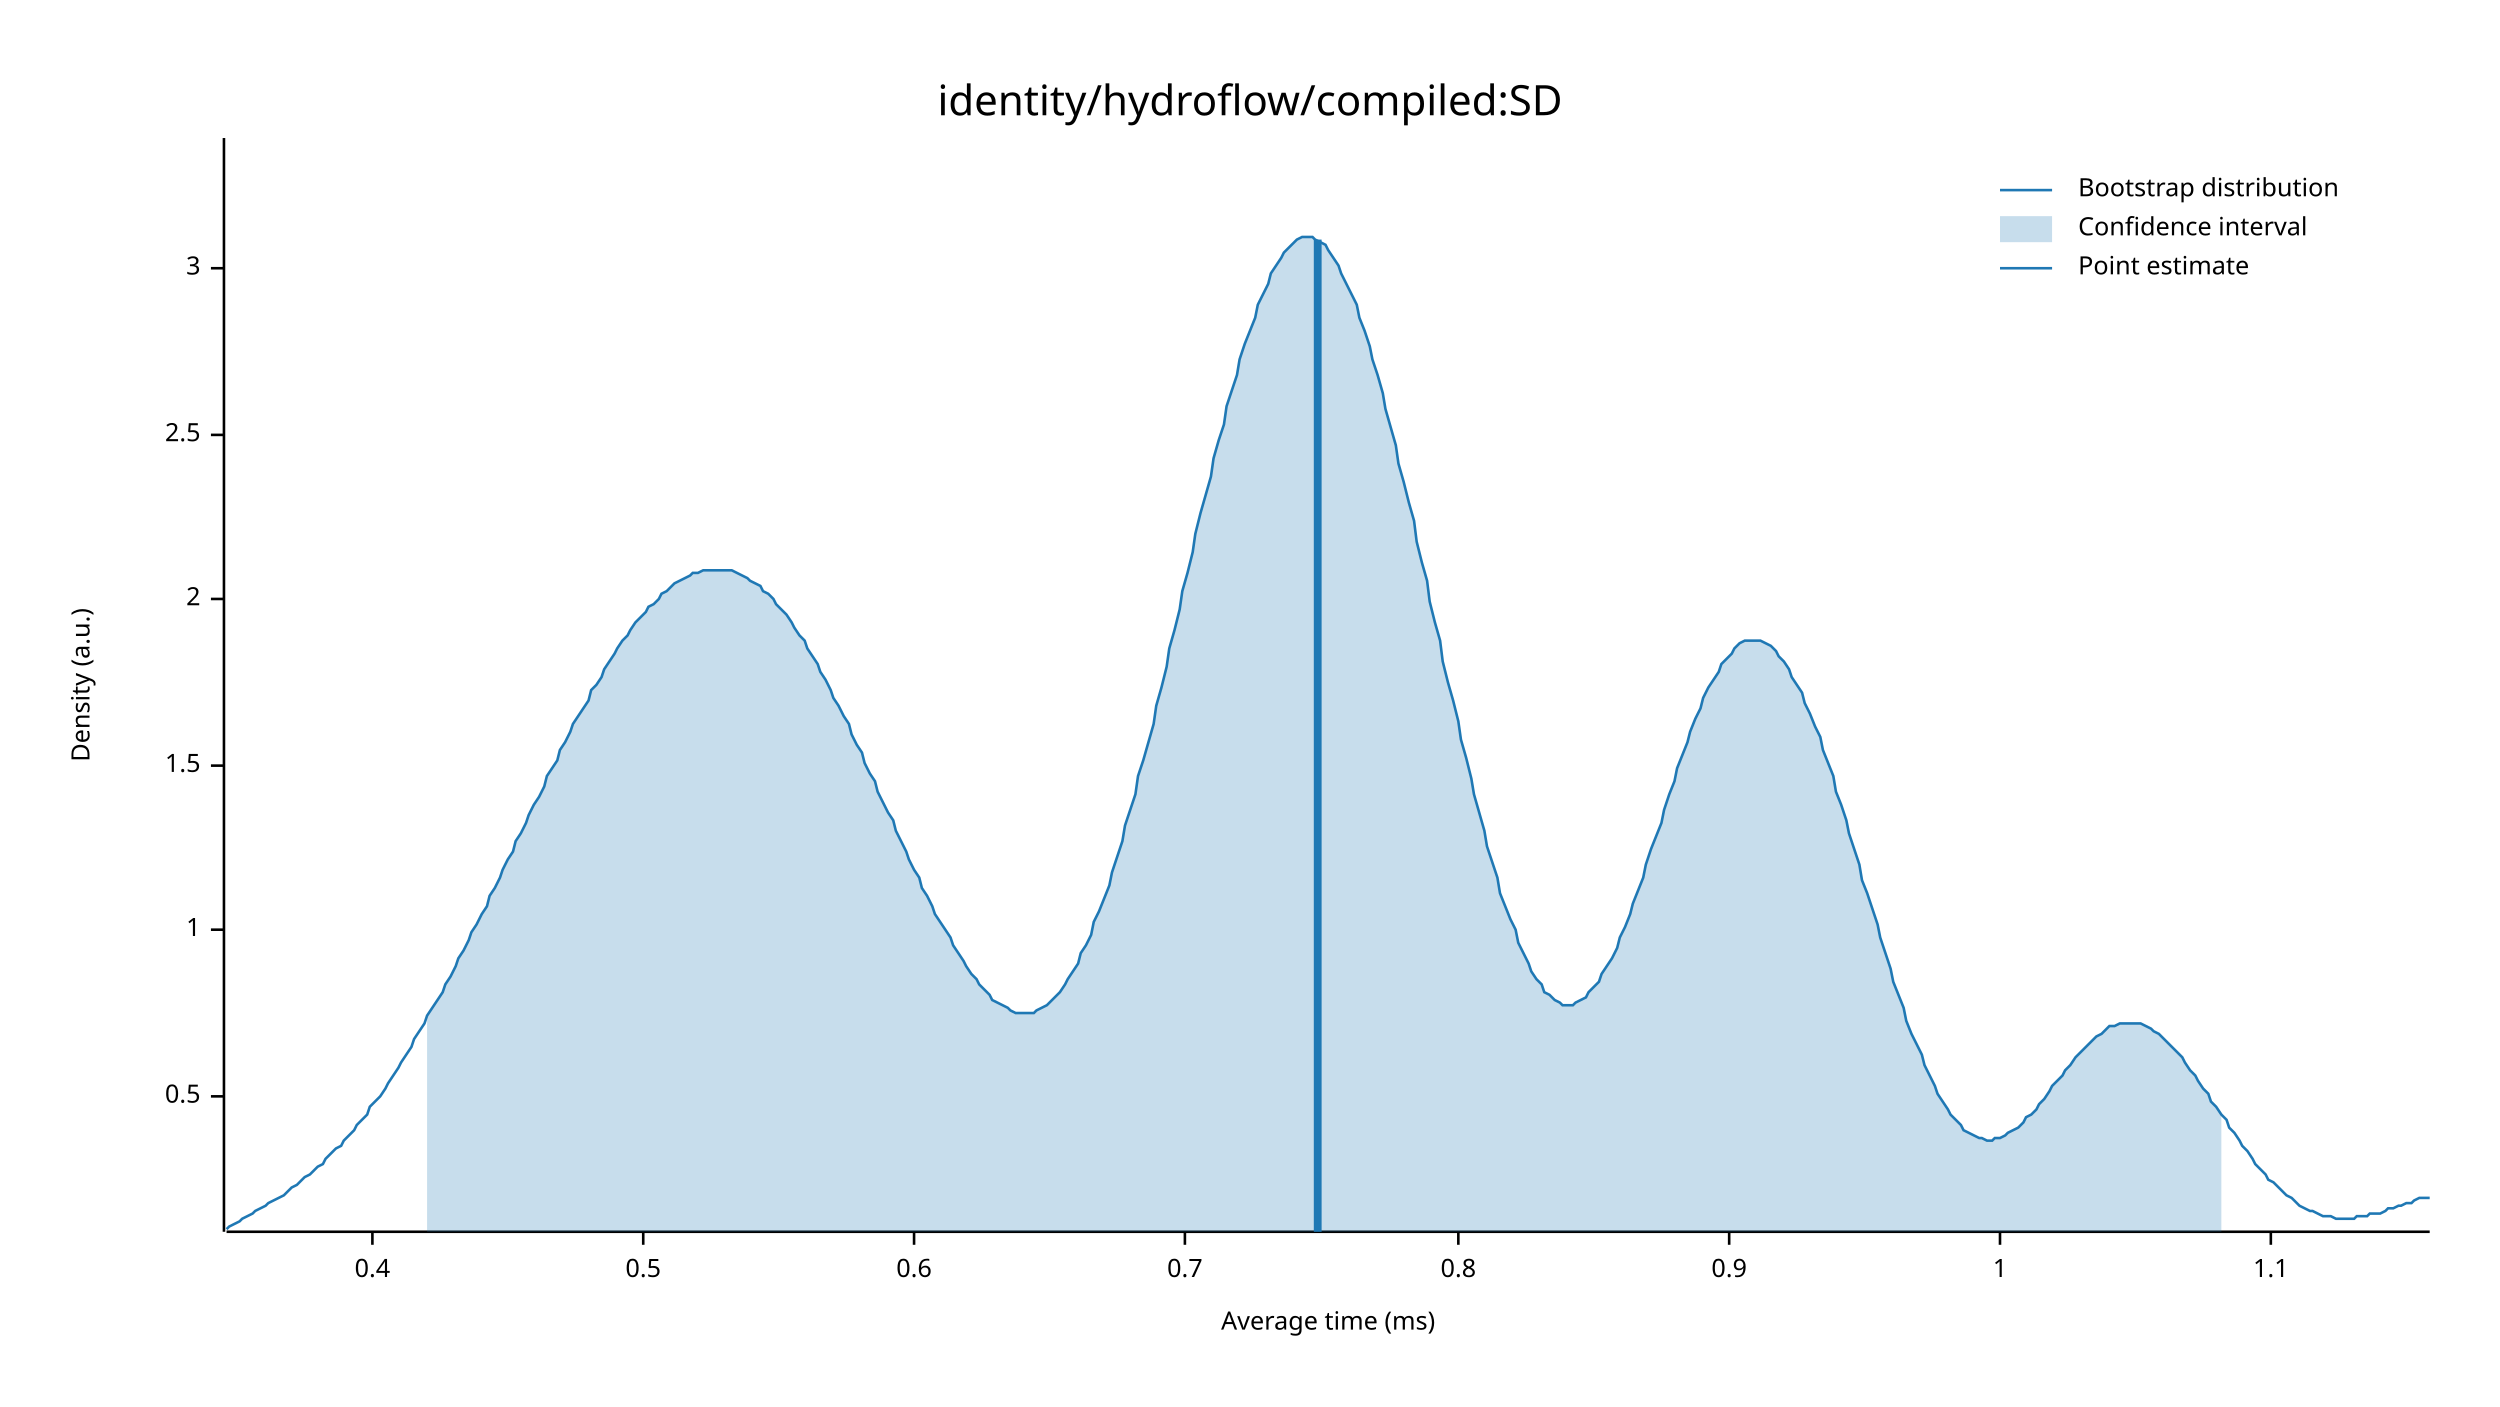
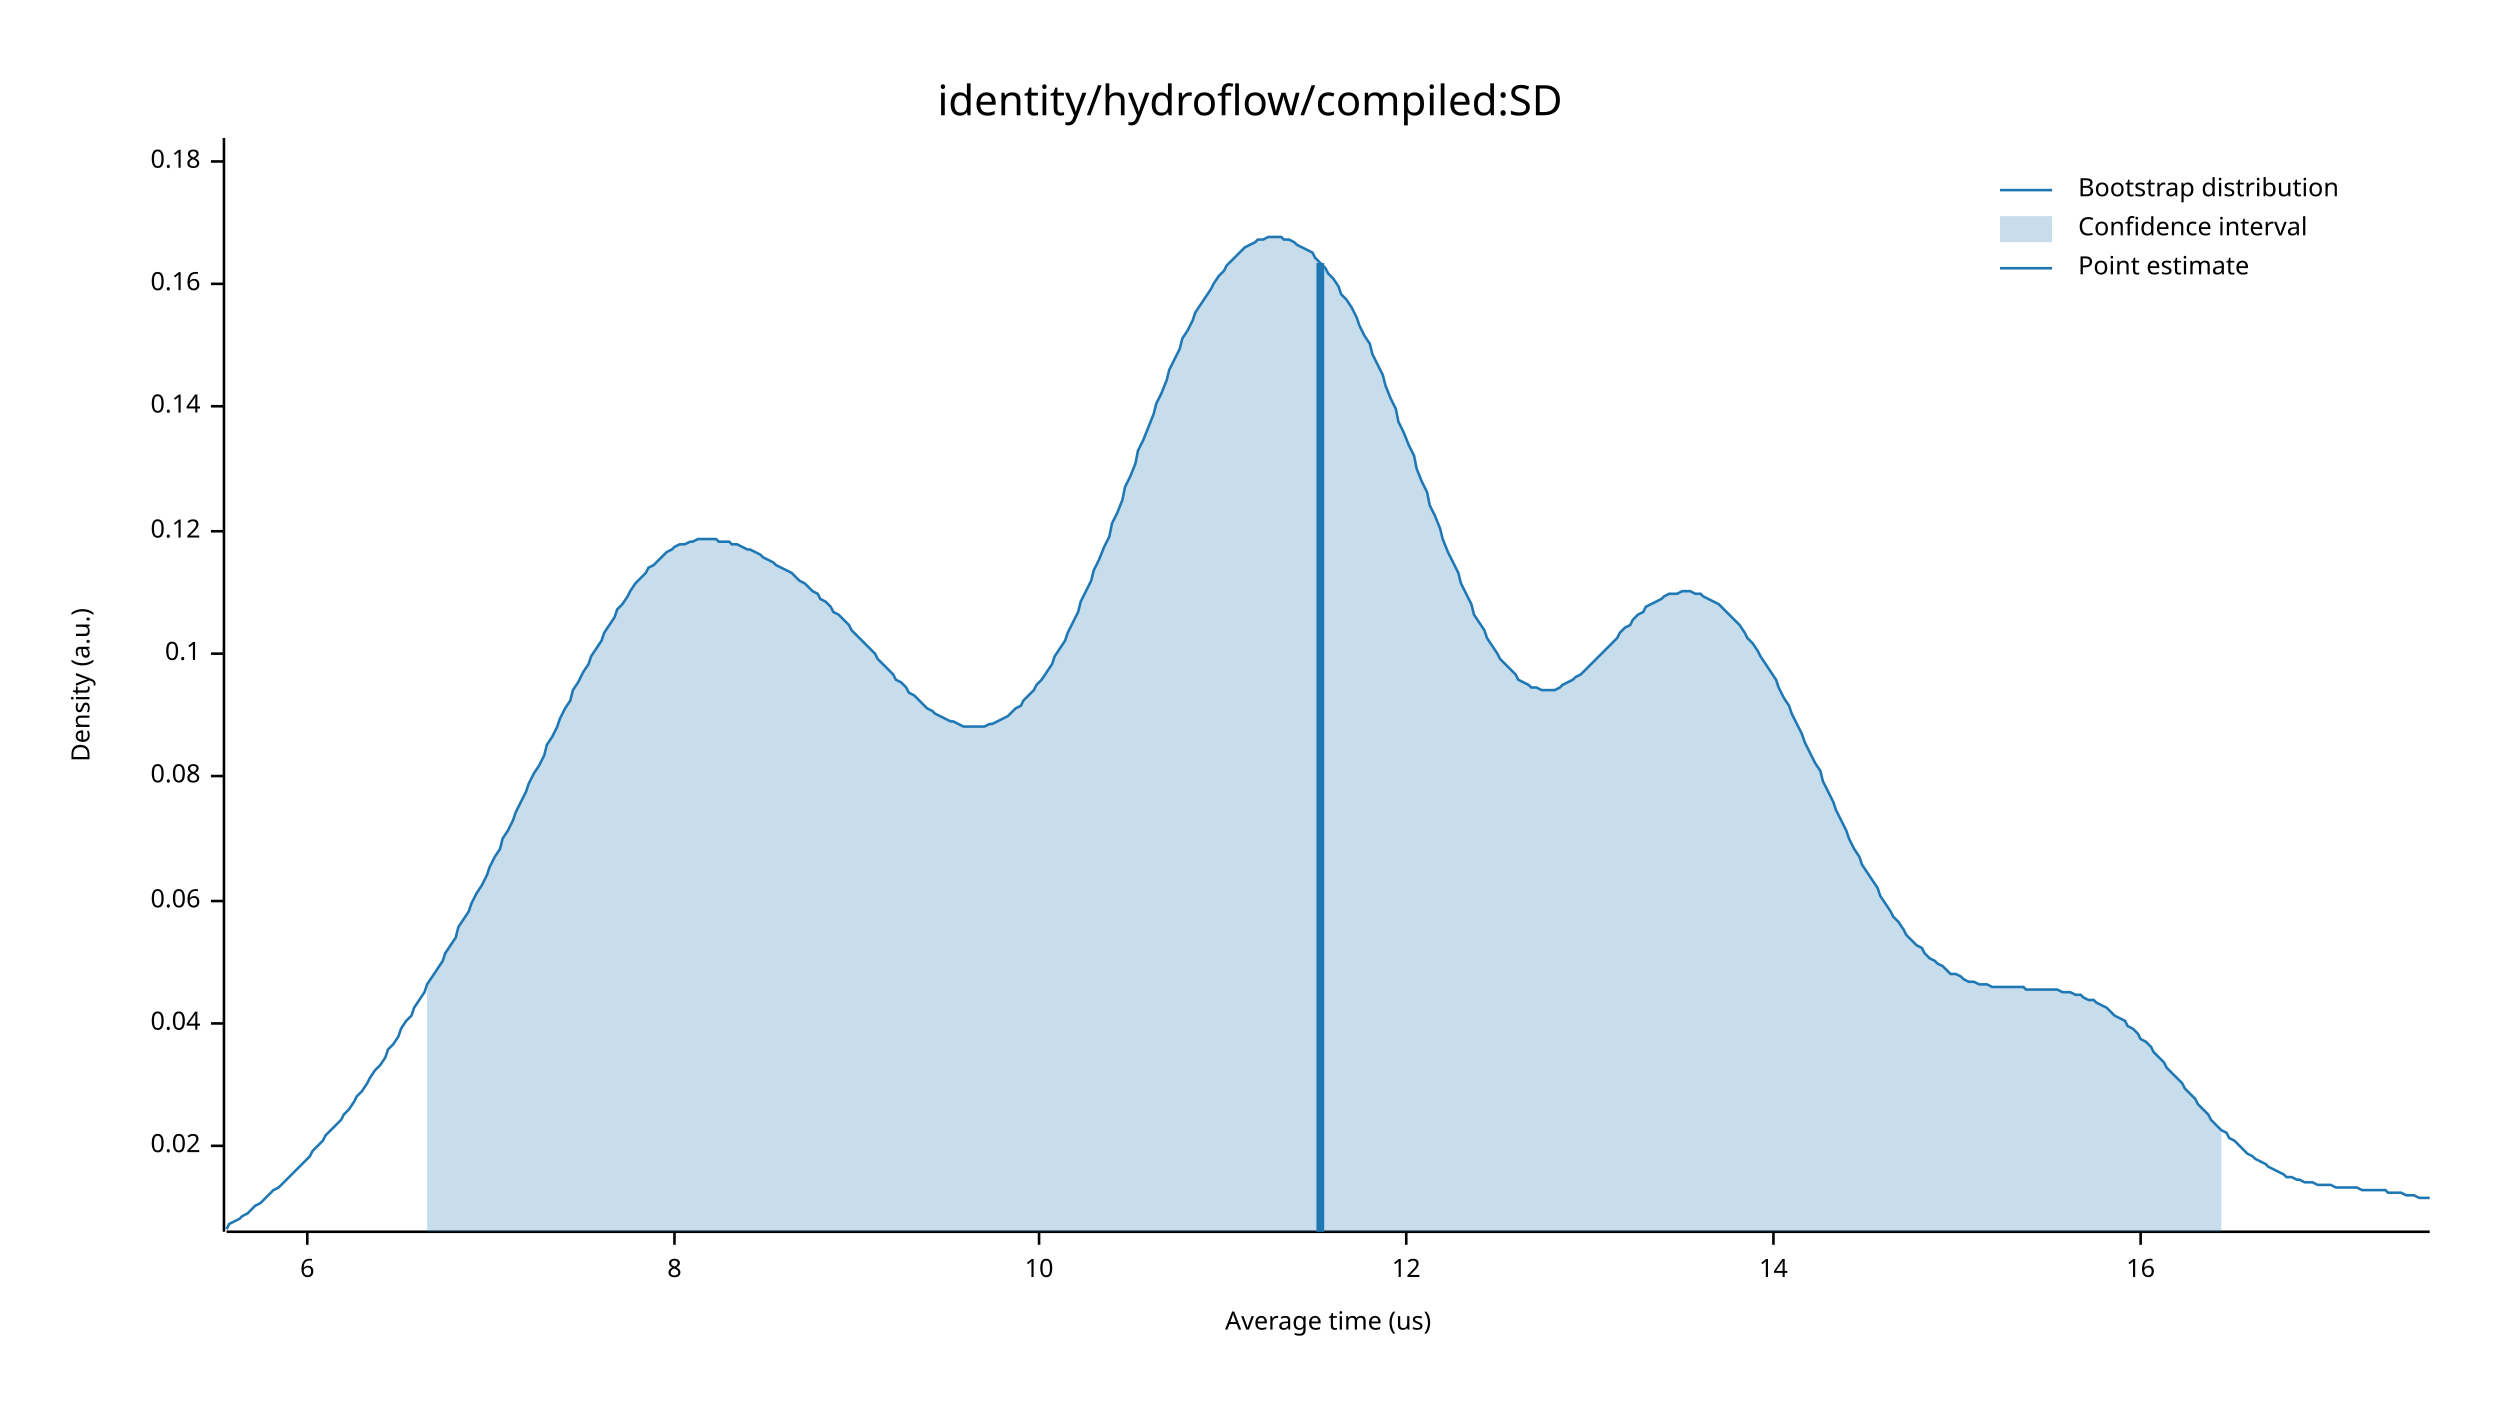
<svg xmlns="http://www.w3.org/2000/svg" width="960" height="540" viewBox="0 0 960 540">
  <text x="480" y="32" dy="0.76em" text-anchor="middle" font-family="sans-serif" font-size="16.129" opacity="1" fill="#000000">
identity/hydroflow/compiled:SD
</text>
  <text x="27" y="263" dy="0.76em" text-anchor="middle" font-family="sans-serif" font-size="9.677" opacity="1" fill="#000000" transform="rotate(270, 27, 263)">
Density (a.u.)
</text>
  <text x="510" y="513" dy="-0.5ex" text-anchor="middle" font-family="sans-serif" font-size="9.677" opacity="1" fill="#000000">
- Average time (ms)
+ Average time (us)
</text>
  <polyline fill="none" opacity="1" stroke="#000000" stroke-width="1" points="86,53 86,473 " />
-   <text x="77" y="421" dy="0.5ex" text-anchor="end" font-family="sans-serif" font-size="9.677" opacity="1" fill="#000000">
- 0.5
+   <text x="77" y="440" dy="0.5ex" text-anchor="end" font-family="sans-serif" font-size="9.677" opacity="1" fill="#000000">
+ 0.02
</text>
-   <polyline fill="none" opacity="1" stroke="#000000" stroke-width="1" points="81,421 86,421 " />
-   <text x="77" y="357" dy="0.5ex" text-anchor="end" font-family="sans-serif" font-size="9.677" opacity="1" fill="#000000">
- 1
+   <polyline fill="none" opacity="1" stroke="#000000" stroke-width="1" points="81,440 86,440 " />
+   <text x="77" y="393" dy="0.5ex" text-anchor="end" font-family="sans-serif" font-size="9.677" opacity="1" fill="#000000">
+ 0.04
</text>
-   <polyline fill="none" opacity="1" stroke="#000000" stroke-width="1" points="81,357 86,357 " />
-   <text x="77" y="294" dy="0.5ex" text-anchor="end" font-family="sans-serif" font-size="9.677" opacity="1" fill="#000000">
- 1.5
+   <polyline fill="none" opacity="1" stroke="#000000" stroke-width="1" points="81,393 86,393 " />
+   <text x="77" y="346" dy="0.5ex" text-anchor="end" font-family="sans-serif" font-size="9.677" opacity="1" fill="#000000">
+ 0.06
</text>
-   <polyline fill="none" opacity="1" stroke="#000000" stroke-width="1" points="81,294 86,294 " />
-   <text x="77" y="230" dy="0.5ex" text-anchor="end" font-family="sans-serif" font-size="9.677" opacity="1" fill="#000000">
- 2
+   <polyline fill="none" opacity="1" stroke="#000000" stroke-width="1" points="81,346 86,346 " />
+   <text x="77" y="298" dy="0.5ex" text-anchor="end" font-family="sans-serif" font-size="9.677" opacity="1" fill="#000000">
+ 0.08
</text>
-   <polyline fill="none" opacity="1" stroke="#000000" stroke-width="1" points="81,230 86,230 " />
-   <text x="77" y="167" dy="0.5ex" text-anchor="end" font-family="sans-serif" font-size="9.677" opacity="1" fill="#000000">
- 2.5
+   <polyline fill="none" opacity="1" stroke="#000000" stroke-width="1" points="81,298 86,298 " />
+   <text x="77" y="251" dy="0.5ex" text-anchor="end" font-family="sans-serif" font-size="9.677" opacity="1" fill="#000000">
+ 0.1
</text>
-   <polyline fill="none" opacity="1" stroke="#000000" stroke-width="1" points="81,167 86,167 " />
-   <text x="77" y="103" dy="0.5ex" text-anchor="end" font-family="sans-serif" font-size="9.677" opacity="1" fill="#000000">
- 3
+   <polyline fill="none" opacity="1" stroke="#000000" stroke-width="1" points="81,251 86,251 " />
+   <text x="77" y="204" dy="0.5ex" text-anchor="end" font-family="sans-serif" font-size="9.677" opacity="1" fill="#000000">
+ 0.12
</text>
-   <polyline fill="none" opacity="1" stroke="#000000" stroke-width="1" points="81,103 86,103 " />
+   <polyline fill="none" opacity="1" stroke="#000000" stroke-width="1" points="81,204 86,204 " />
+   <text x="77" y="156" dy="0.5ex" text-anchor="end" font-family="sans-serif" font-size="9.677" opacity="1" fill="#000000">
+ 0.14
+ </text>
+   <polyline fill="none" opacity="1" stroke="#000000" stroke-width="1" points="81,156 86,156 " />
+   <text x="77" y="109" dy="0.5ex" text-anchor="end" font-family="sans-serif" font-size="9.677" opacity="1" fill="#000000">
+ 0.16
+ </text>
+   <polyline fill="none" opacity="1" stroke="#000000" stroke-width="1" points="81,109 86,109 " />
+   <text x="77" y="62" dy="0.5ex" text-anchor="end" font-family="sans-serif" font-size="9.677" opacity="1" fill="#000000">
+ 0.18
+ </text>
+   <polyline fill="none" opacity="1" stroke="#000000" stroke-width="1" points="81,62 86,62 " />
  <polyline fill="none" opacity="1" stroke="#000000" stroke-width="1" points="87,473 933,473 " />
-   <text x="143" y="483" dy="0.76em" text-anchor="middle" font-family="sans-serif" font-size="9.677" opacity="1" fill="#000000">
- 0.4
+   <text x="118" y="483" dy="0.76em" text-anchor="middle" font-family="sans-serif" font-size="9.677" opacity="1" fill="#000000">
+ 6
</text>
-   <polyline fill="none" opacity="1" stroke="#000000" stroke-width="1" points="143,473 143,478 " />
-   <text x="247" y="483" dy="0.76em" text-anchor="middle" font-family="sans-serif" font-size="9.677" opacity="1" fill="#000000">
- 0.5
+   <polyline fill="none" opacity="1" stroke="#000000" stroke-width="1" points="118,473 118,478 " />
+   <text x="259" y="483" dy="0.76em" text-anchor="middle" font-family="sans-serif" font-size="9.677" opacity="1" fill="#000000">
+ 8
</text>
-   <polyline fill="none" opacity="1" stroke="#000000" stroke-width="1" points="247,473 247,478 " />
-   <text x="351" y="483" dy="0.76em" text-anchor="middle" font-family="sans-serif" font-size="9.677" opacity="1" fill="#000000">
- 0.6
+   <polyline fill="none" opacity="1" stroke="#000000" stroke-width="1" points="259,473 259,478 " />
+   <text x="399" y="483" dy="0.76em" text-anchor="middle" font-family="sans-serif" font-size="9.677" opacity="1" fill="#000000">
+ 10
</text>
-   <polyline fill="none" opacity="1" stroke="#000000" stroke-width="1" points="351,473 351,478 " />
-   <text x="455" y="483" dy="0.76em" text-anchor="middle" font-family="sans-serif" font-size="9.677" opacity="1" fill="#000000">
- 0.7
+   <polyline fill="none" opacity="1" stroke="#000000" stroke-width="1" points="399,473 399,478 " />
+   <text x="540" y="483" dy="0.76em" text-anchor="middle" font-family="sans-serif" font-size="9.677" opacity="1" fill="#000000">
+ 12
</text>
-   <polyline fill="none" opacity="1" stroke="#000000" stroke-width="1" points="455,473 455,478 " />
-   <text x="560" y="483" dy="0.76em" text-anchor="middle" font-family="sans-serif" font-size="9.677" opacity="1" fill="#000000">
- 0.8
+   <polyline fill="none" opacity="1" stroke="#000000" stroke-width="1" points="540,473 540,478 " />
+   <text x="681" y="483" dy="0.76em" text-anchor="middle" font-family="sans-serif" font-size="9.677" opacity="1" fill="#000000">
+ 14
</text>
-   <polyline fill="none" opacity="1" stroke="#000000" stroke-width="1" points="560,473 560,478 " />
-   <text x="664" y="483" dy="0.76em" text-anchor="middle" font-family="sans-serif" font-size="9.677" opacity="1" fill="#000000">
- 0.9
+   <polyline fill="none" opacity="1" stroke="#000000" stroke-width="1" points="681,473 681,478 " />
+   <text x="822" y="483" dy="0.76em" text-anchor="middle" font-family="sans-serif" font-size="9.677" opacity="1" fill="#000000">
+ 16
</text>
-   <polyline fill="none" opacity="1" stroke="#000000" stroke-width="1" points="664,473 664,478 " />
-   <text x="768" y="483" dy="0.76em" text-anchor="middle" font-family="sans-serif" font-size="9.677" opacity="1" fill="#000000">
- 1
- </text>
-   <polyline fill="none" opacity="1" stroke="#000000" stroke-width="1" points="768,473 768,478 " />
-   <text x="872" y="483" dy="0.76em" text-anchor="middle" font-family="sans-serif" font-size="9.677" opacity="1" fill="#000000">
- 1.1
- </text>
-   <polyline fill="none" opacity="1" stroke="#000000" stroke-width="1" points="872,473 872,478 " />
-   <polyline fill="none" opacity="1" stroke="#1F78B4" stroke-width="1" points="87,472 88,471 90,470 92,469 93,468 95,467 97,466 98,465 100,464 102,463 103,462 105,461 107,460 109,459 110,458 112,456 114,455 115,454 117,452 119,451 120,450 122,448 124,447 125,445 127,443 129,441 131,440 132,438 134,436 136,434 137,432 139,430 141,428 142,425 144,423 146,421 148,418 149,416 151,413 153,410 154,408 156,405 158,402 159,399 161,396 163,393 164,390 166,387 168,384 170,381 171,378 173,375 175,371 176,368 178,365 180,361 181,358 183,355 185,351 187,348 188,344 190,341 192,337 193,334 195,330 197,327 198,323 200,320 202,316 203,313 205,309 207,306 209,302 210,298 212,295 214,292 215,288 217,285 219,281 220,278 222,275 224,272 226,269 227,265 229,263 231,260 232,257 234,254 236,251 237,249 239,246 241,244 242,242 244,239 246,237 248,235 249,233 251,232 253,230 254,228 256,227 258,225 259,224 261,223 263,222 265,221 266,220 268,220 270,219 271,219 273,219 275,219 276,219 278,219 280,219 281,219 283,220 285,221 287,222 288,223 290,224 292,225 293,227 295,228 297,230 298,232 300,234 302,236 304,239 305,241 307,244 309,246 310,249 312,252 314,255 315,258 317,261 319,265 320,268 322,271 324,275 326,278 327,282 329,286 331,289 332,293 334,297 336,300 337,304 339,308 341,312 343,315 344,319 346,323 348,327 349,330 351,334 353,337 354,341 356,344 358,348 359,351 361,354 363,357 365,360 366,363 368,366 370,369 371,371 373,374 375,376 376,378 378,380 380,382 381,384 383,385 385,386 387,387 388,388 390,389 392,389 393,389 395,389 397,389 398,388 400,387 402,386 404,384 405,383 407,381 409,378 410,376 412,373 414,370 415,366 417,363 419,359 420,354 422,350 424,345 426,340 427,335 429,329 431,323 432,317 434,311 436,305 437,298 439,292 441,285 443,278 444,271 446,264 448,256 449,249 451,242 453,234 454,227 456,220 458,212 459,205 461,197 463,190 465,183 466,176 468,169 470,163 471,156 473,150 475,144 476,138 478,132 480,127 482,122 483,117 485,113 487,109 488,105 490,102 492,99 493,97 495,95 497,93 498,92 500,91 502,91 504,91 505,92 507,93 509,94 510,96 512,99 514,102 515,105 517,109 519,113 521,117 522,122 524,127 526,133 527,138 529,144 531,151 532,157 534,164 536,171 537,178 539,185 541,193 543,200 544,208 546,216 548,223 549,231 551,239 553,246 554,254 556,262 558,269 560,277 561,284 563,291 565,299 566,305 568,312 570,319 571,325 573,331 575,337 576,343 578,348 580,353 582,357 583,362 585,366 587,370 588,373 590,376 592,378 593,381 595,382 597,384 599,385 600,386 602,386 604,386 605,385 607,384 609,383 610,381 612,379 614,377 615,374 617,371 619,368 621,364 622,360 624,356 626,351 627,347 629,342 631,337 632,332 634,326 636,321 638,316 639,311 641,305 643,300 644,295 646,290 648,285 649,281 651,276 653,272 654,268 656,264 658,261 660,258 661,255 663,253 665,251 666,249 668,247 670,246 671,246 673,246 675,246 676,246 678,247 680,248 682,250 683,252 685,254 687,257 688,260 690,263 692,266 693,270 695,274 697,279 699,283 700,288 702,293 704,298 705,304 707,309 709,315 710,320 712,326 714,332 715,338 717,343 719,349 721,355 722,360 724,366 726,372 727,377 729,382 731,387 732,392 734,397 736,401 738,405 739,409 741,413 743,417 744,420 746,423 748,426 749,428 751,430 753,432 754,434 756,435 758,436 760,437 761,437 763,438 765,438 766,437 768,437 770,436 771,435 773,434 775,433 777,431 778,429 780,428 782,426 783,424 785,422 787,419 788,417 790,415 792,413 793,411 795,409 797,406 799,404 800,403 802,401 804,399 805,398 807,397 809,395 810,394 812,394 814,393 816,393 817,393 819,393 821,393 822,393 824,394 826,395 827,396 829,397 831,399 832,400 834,402 836,404 838,406 839,408 841,411 843,413 844,415 846,418 848,420 849,423 851,425 853,428 855,430 856,433 858,435 860,438 861,440 863,442 865,445 866,447 868,449 870,451 871,453 873,454 875,456 877,458 878,459 880,460 882,462 883,463 885,464 887,465 888,465 890,466 892,467 894,467 895,467 897,468 899,468 900,468 902,468 904,468 905,467 907,467 909,467 910,466 912,466 914,466 916,465 917,464 919,464 921,463 922,463 924,462 926,462 927,461 929,460 931,460 933,460 " />
-   <polygon opacity="0.25" fill="#1F78B4" points="164,390 166,387 168,384 170,381 171,378 173,375 175,371 176,368 178,365 180,361 181,358 183,355 185,351 187,348 188,344 190,341 192,337 193,334 195,330 197,327 198,323 200,320 202,316 203,313 205,309 207,306 209,302 210,298 212,295 214,292 215,288 217,285 219,281 220,278 222,275 224,272 226,269 227,265 229,263 231,260 232,257 234,254 236,251 237,249 239,246 241,244 242,242 244,239 246,237 248,235 249,233 251,232 253,230 254,228 256,227 258,225 259,224 261,223 263,222 265,221 266,220 268,220 270,219 271,219 273,219 275,219 276,219 278,219 280,219 281,219 283,220 285,221 287,222 288,223 290,224 292,225 293,227 295,228 297,230 298,232 300,234 302,236 304,239 305,241 307,244 309,246 310,249 312,252 314,255 315,258 317,261 319,265 320,268 322,271 324,275 326,278 327,282 329,286 331,289 332,293 334,297 336,300 337,304 339,308 341,312 343,315 344,319 346,323 348,327 349,330 351,334 353,337 354,341 356,344 358,348 359,351 361,354 363,357 365,360 366,363 368,366 370,369 371,371 373,374 375,376 376,378 378,380 380,382 381,384 383,385 385,386 387,387 388,388 390,389 392,389 393,389 395,389 397,389 398,388 400,387 402,386 404,384 405,383 407,381 409,378 410,376 412,373 414,370 415,366 417,363 419,359 420,354 422,350 424,345 426,340 427,335 429,329 431,323 432,317 434,311 436,305 437,298 439,292 441,285 443,278 444,271 446,264 448,256 449,249 451,242 453,234 454,227 456,220 458,212 459,205 461,197 463,190 465,183 466,176 468,169 470,163 471,156 473,150 475,144 476,138 478,132 480,127 482,122 483,117 485,113 487,109 488,105 490,102 492,99 493,97 495,95 497,93 498,92 500,91 502,91 504,91 505,92 507,93 509,94 510,96 512,99 514,102 515,105 517,109 519,113 521,117 522,122 524,127 526,133 527,138 529,144 531,151 532,157 534,164 536,171 537,178 539,185 541,193 543,200 544,208 546,216 548,223 549,231 551,239 553,246 554,254 556,262 558,269 560,277 561,284 563,291 565,299 566,305 568,312 570,319 571,325 573,331 575,337 576,343 578,348 580,353 582,357 583,362 585,366 587,370 588,373 590,376 592,378 593,381 595,382 597,384 599,385 600,386 602,386 604,386 605,385 607,384 609,383 610,381 612,379 614,377 615,374 617,371 619,368 621,364 622,360 624,356 626,351 627,347 629,342 631,337 632,332 634,326 636,321 638,316 639,311 641,305 643,300 644,295 646,290 648,285 649,281 651,276 653,272 654,268 656,264 658,261 660,258 661,255 663,253 665,251 666,249 668,247 670,246 671,246 673,246 675,246 676,246 678,247 680,248 682,250 683,252 685,254 687,257 688,260 690,263 692,266 693,270 695,274 697,279 699,283 700,288 702,293 704,298 705,304 707,309 709,315 710,320 712,326 714,332 715,338 717,343 719,349 721,355 722,360 724,366 726,372 727,377 729,382 731,387 732,392 734,397 736,401 738,405 739,409 741,413 743,417 744,420 746,423 748,426 749,428 751,430 753,432 754,434 756,435 758,436 760,437 761,437 763,438 765,438 766,437 768,437 770,436 771,435 773,434 775,433 777,431 778,429 780,428 782,426 783,424 785,422 787,419 788,417 790,415 792,413 793,411 795,409 797,406 799,404 800,403 802,401 804,399 805,398 807,397 809,395 810,394 812,394 814,393 816,393 817,393 819,393 821,393 822,393 824,394 826,395 827,396 829,397 831,399 832,400 834,402 836,404 838,406 839,408 841,411 843,413 844,415 846,418 848,420 849,423 851,425 853,428 853,473 164,473 " />
-   <polyline fill="none" opacity="1" stroke="#1F78B4" stroke-width="3" points="506,473 506,92 " />
+   <polyline fill="none" opacity="1" stroke="#000000" stroke-width="1" points="822,473 822,478 " />
+   <polyline fill="none" opacity="1" stroke="#1F78B4" stroke-width="1" points="87,472 88,470 90,469 92,468 93,467 95,466 97,464 98,463 100,462 102,460 103,459 105,457 107,456 109,454 110,453 112,451 114,449 115,448 117,446 119,444 120,442 122,440 124,438 125,436 127,434 129,432 131,430 132,428 134,426 136,423 137,421 139,419 141,416 142,414 144,411 146,409 148,406 149,403 151,401 153,398 154,395 156,392 158,390 159,387 161,384 163,381 164,378 166,375 168,372 170,369 171,366 173,363 175,360 176,356 178,353 180,350 181,347 183,343 185,340 187,336 188,333 190,329 192,326 193,322 195,319 197,315 198,312 200,308 202,304 203,301 205,297 207,294 209,290 210,286 212,283 214,279 215,276 217,272 219,269 220,265 222,262 224,258 226,255 227,252 229,249 231,246 232,243 234,240 236,237 237,234 239,232 241,229 242,227 244,224 246,222 248,220 249,218 251,217 253,215 254,214 256,212 258,211 259,210 261,209 263,209 265,208 266,208 268,207 270,207 271,207 273,207 275,207 276,208 278,208 280,208 281,209 283,209 285,210 287,211 288,211 290,212 292,213 293,214 295,215 297,216 298,217 300,218 302,219 304,220 305,221 307,223 309,224 310,225 312,227 314,228 315,230 317,231 319,233 320,235 322,236 324,238 326,240 327,242 329,244 331,246 332,247 334,249 336,251 337,253 339,255 341,257 343,259 344,261 346,262 348,264 349,266 351,267 353,269 354,270 356,272 358,273 359,274 361,275 363,276 365,277 366,277 368,278 370,279 371,279 373,279 375,279 376,279 378,279 380,278 381,278 383,277 385,276 387,275 388,274 390,272 392,271 393,269 395,267 397,265 398,263 400,261 402,258 404,255 405,252 407,249 409,246 410,243 412,239 414,235 415,231 417,227 419,223 420,219 422,215 424,210 426,206 427,201 429,197 431,192 432,187 434,183 436,178 437,173 439,169 441,164 443,159 444,155 446,151 448,146 449,142 451,138 453,134 454,130 456,127 458,123 459,120 461,117 463,114 465,111 466,109 468,106 470,104 471,102 473,100 475,98 476,97 478,95 480,94 482,93 483,92 485,92 487,91 488,91 490,91 492,91 493,92 495,92 497,93 498,94 500,95 502,96 504,97 505,99 507,101 509,103 510,105 512,107 514,110 515,113 517,115 519,118 521,122 522,125 524,129 526,132 527,136 529,140 531,144 532,148 534,153 536,157 537,162 539,166 541,171 543,175 544,180 546,185 548,189 549,194 551,198 553,203 554,207 556,212 558,216 560,220 561,224 563,228 565,232 566,236 568,239 570,242 571,245 573,248 575,251 576,253 578,255 580,257 582,259 583,261 585,262 587,263 588,264 590,264 592,265 593,265 595,265 597,265 599,264 600,263 602,262 604,261 605,260 607,259 609,257 610,256 612,254 614,252 615,251 617,249 619,247 621,245 622,243 624,241 626,240 627,238 629,236 631,235 632,233 634,232 636,231 638,230 639,229 641,228 643,228 644,228 646,227 648,227 649,227 651,228 653,228 654,229 656,230 658,231 660,232 661,233 663,235 665,237 666,238 668,240 670,243 671,245 673,247 675,250 676,252 678,255 680,258 682,261 683,264 685,268 687,271 688,274 690,278 692,282 693,285 695,289 697,293 699,296 700,300 702,304 704,308 705,311 707,315 709,319 710,322 712,326 714,329 715,332 717,335 719,338 721,341 722,344 724,347 726,350 727,352 729,354 731,357 732,359 734,361 736,363 738,364 739,366 741,368 743,369 744,370 746,371 748,373 749,374 751,374 753,375 754,376 756,377 758,377 760,378 761,378 763,378 765,379 766,379 768,379 770,379 771,379 773,379 775,379 777,379 778,380 780,380 782,380 783,380 785,380 787,380 788,380 790,380 792,381 793,381 795,381 797,382 799,382 800,383 802,384 804,384 805,385 807,386 809,387 810,388 812,390 814,391 816,392 817,394 819,395 821,397 822,399 824,400 826,402 827,404 829,406 831,408 832,410 834,412 836,414 838,416 839,418 841,420 843,422 844,424 846,426 848,428 849,430 851,432 853,434 855,435 856,437 858,438 860,440 861,441 863,443 865,444 866,445 868,446 870,447 871,448 873,449 875,450 877,451 878,452 880,452 882,453 883,453 885,454 887,454 888,454 890,455 892,455 894,455 895,455 897,456 899,456 900,456 902,456 904,456 905,456 907,457 909,457 910,457 912,457 914,457 916,457 917,458 919,458 921,458 922,458 924,459 926,459 927,459 929,460 931,460 933,460 " />
+   <polygon opacity="0.25" fill="#1F78B4" points="164,378 166,375 168,372 170,369 171,366 173,363 175,360 176,356 178,353 180,350 181,347 183,343 185,340 187,336 188,333 190,329 192,326 193,322 195,319 197,315 198,312 200,308 202,304 203,301 205,297 207,294 209,290 210,286 212,283 214,279 215,276 217,272 219,269 220,265 222,262 224,258 226,255 227,252 229,249 231,246 232,243 234,240 236,237 237,234 239,232 241,229 242,227 244,224 246,222 248,220 249,218 251,217 253,215 254,214 256,212 258,211 259,210 261,209 263,209 265,208 266,208 268,207 270,207 271,207 273,207 275,207 276,208 278,208 280,208 281,209 283,209 285,210 287,211 288,211 290,212 292,213 293,214 295,215 297,216 298,217 300,218 302,219 304,220 305,221 307,223 309,224 310,225 312,227 314,228 315,230 317,231 319,233 320,235 322,236 324,238 326,240 327,242 329,244 331,246 332,247 334,249 336,251 337,253 339,255 341,257 343,259 344,261 346,262 348,264 349,266 351,267 353,269 354,270 356,272 358,273 359,274 361,275 363,276 365,277 366,277 368,278 370,279 371,279 373,279 375,279 376,279 378,279 380,278 381,278 383,277 385,276 387,275 388,274 390,272 392,271 393,269 395,267 397,265 398,263 400,261 402,258 404,255 405,252 407,249 409,246 410,243 412,239 414,235 415,231 417,227 419,223 420,219 422,215 424,210 426,206 427,201 429,197 431,192 432,187 434,183 436,178 437,173 439,169 441,164 443,159 444,155 446,151 448,146 449,142 451,138 453,134 454,130 456,127 458,123 459,120 461,117 463,114 465,111 466,109 468,106 470,104 471,102 473,100 475,98 476,97 478,95 480,94 482,93 483,92 485,92 487,91 488,91 490,91 492,91 493,92 495,92 497,93 498,94 500,95 502,96 504,97 505,99 507,101 509,103 510,105 512,107 514,110 515,113 517,115 519,118 521,122 522,125 524,129 526,132 527,136 529,140 531,144 532,148 534,153 536,157 537,162 539,166 541,171 543,175 544,180 546,185 548,189 549,194 551,198 553,203 554,207 556,212 558,216 560,220 561,224 563,228 565,232 566,236 568,239 570,242 571,245 573,248 575,251 576,253 578,255 580,257 582,259 583,261 585,262 587,263 588,264 590,264 592,265 593,265 595,265 597,265 599,264 600,263 602,262 604,261 605,260 607,259 609,257 610,256 612,254 614,252 615,251 617,249 619,247 621,245 622,243 624,241 626,240 627,238 629,236 631,235 632,233 634,232 636,231 638,230 639,229 641,228 643,228 644,228 646,227 648,227 649,227 651,228 653,228 654,229 656,230 658,231 660,232 661,233 663,235 665,237 666,238 668,240 670,243 671,245 673,247 675,250 676,252 678,255 680,258 682,261 683,264 685,268 687,271 688,274 690,278 692,282 693,285 695,289 697,293 699,296 700,300 702,304 704,308 705,311 707,315 709,319 710,322 712,326 714,329 715,332 717,335 719,338 721,341 722,344 724,347 726,350 727,352 729,354 731,357 732,359 734,361 736,363 738,364 739,366 741,368 743,369 744,370 746,371 748,373 749,374 751,374 753,375 754,376 756,377 758,377 760,378 761,378 763,378 765,379 766,379 768,379 770,379 771,379 773,379 775,379 777,379 778,380 780,380 782,380 783,380 785,380 787,380 788,380 790,380 792,381 793,381 795,381 797,382 799,382 800,383 802,384 804,384 805,385 807,386 809,387 810,388 812,390 814,391 816,392 817,394 819,395 821,397 822,399 824,400 826,402 827,404 829,406 831,408 832,410 834,412 836,414 838,416 839,418 841,420 843,422 844,424 846,426 848,428 849,430 851,432 853,434 853,473 164,473 " />
+   <polyline fill="none" opacity="1" stroke="#1F78B4" stroke-width="3" points="507,473 507,101 " />
  <text x="798" y="68" dy="0.76em" text-anchor="start" font-family="sans-serif" font-size="9.677" opacity="1" fill="#000000">
Bootstrap distribution
</text>
  <text x="798" y="83" dy="0.76em" text-anchor="start" font-family="sans-serif" font-size="9.677" opacity="1" fill="#000000">
Confidence interval
</text>
  <text x="798" y="98" dy="0.76em" text-anchor="start" font-family="sans-serif" font-size="9.677" opacity="1" fill="#000000">
Point estimate
</text>
  <polyline fill="none" opacity="1" stroke="#1F78B4" stroke-width="1" points="768,73 788,73 " />
  <rect x="768" y="83" width="20" height="10" opacity="0.25" fill="#1F78B4" stroke="none" />
  <polyline fill="none" opacity="1" stroke="#1F78B4" stroke-width="1" points="768,103 788,103 " />
</svg>
